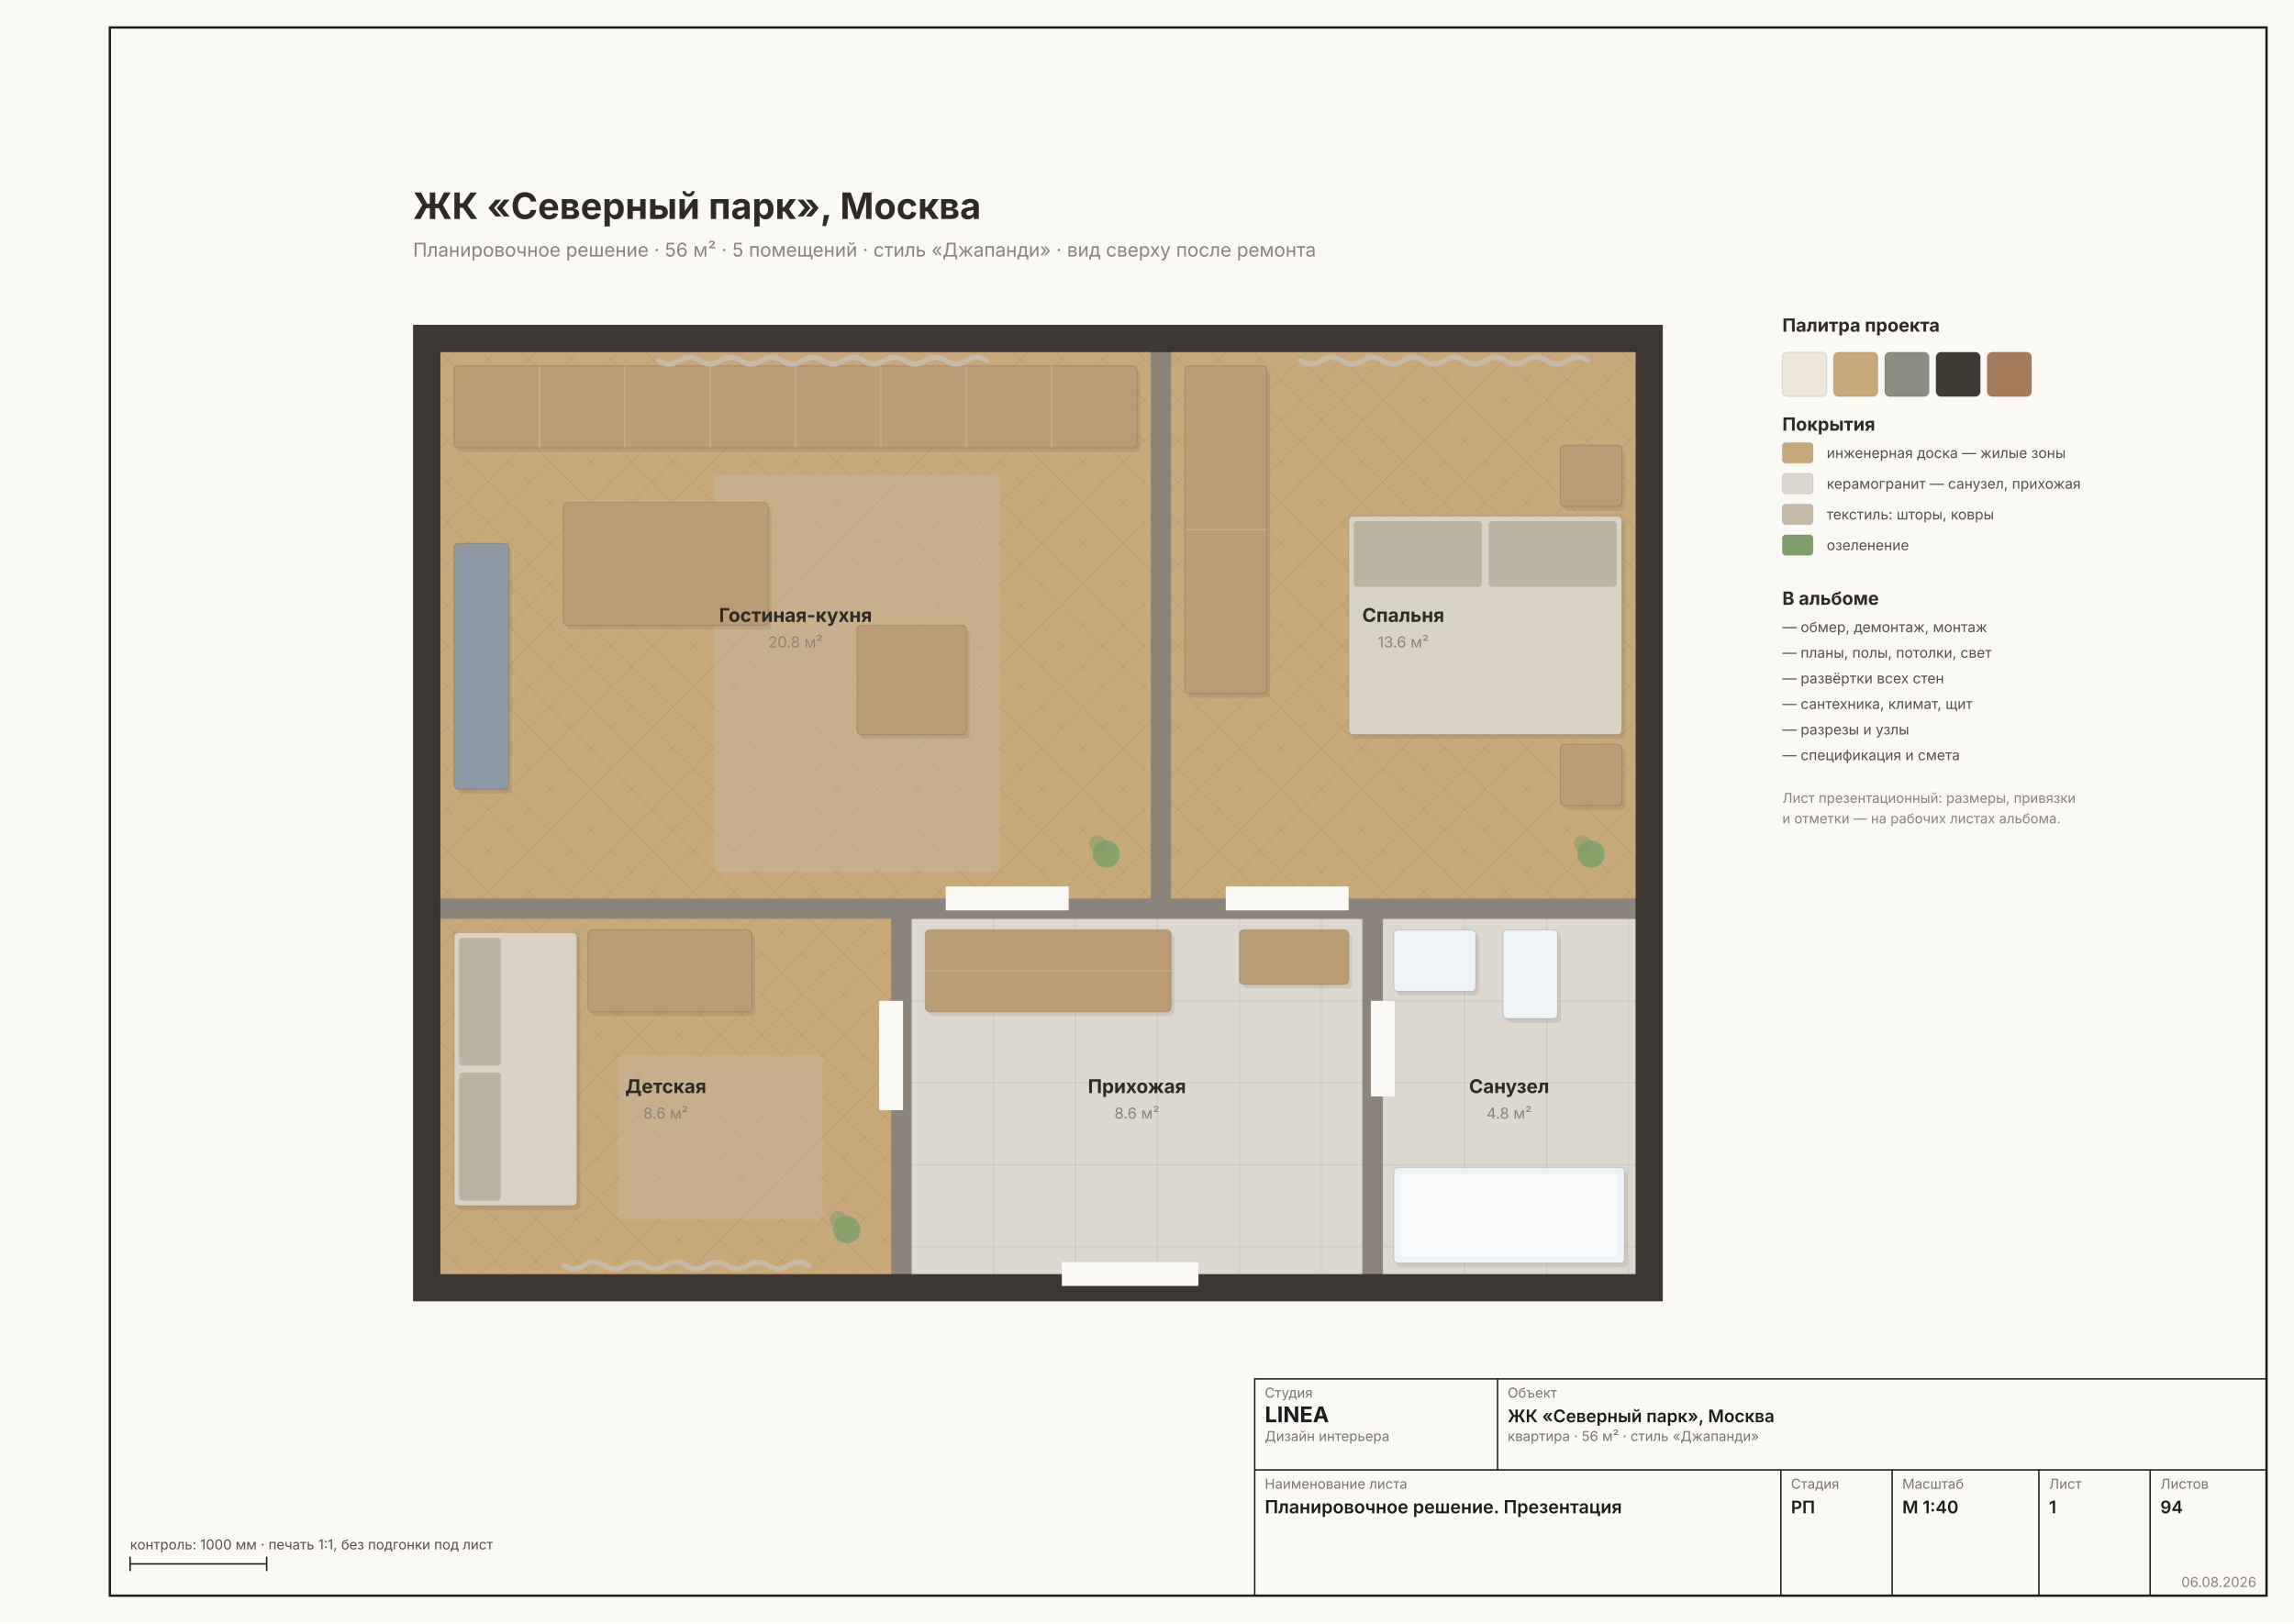
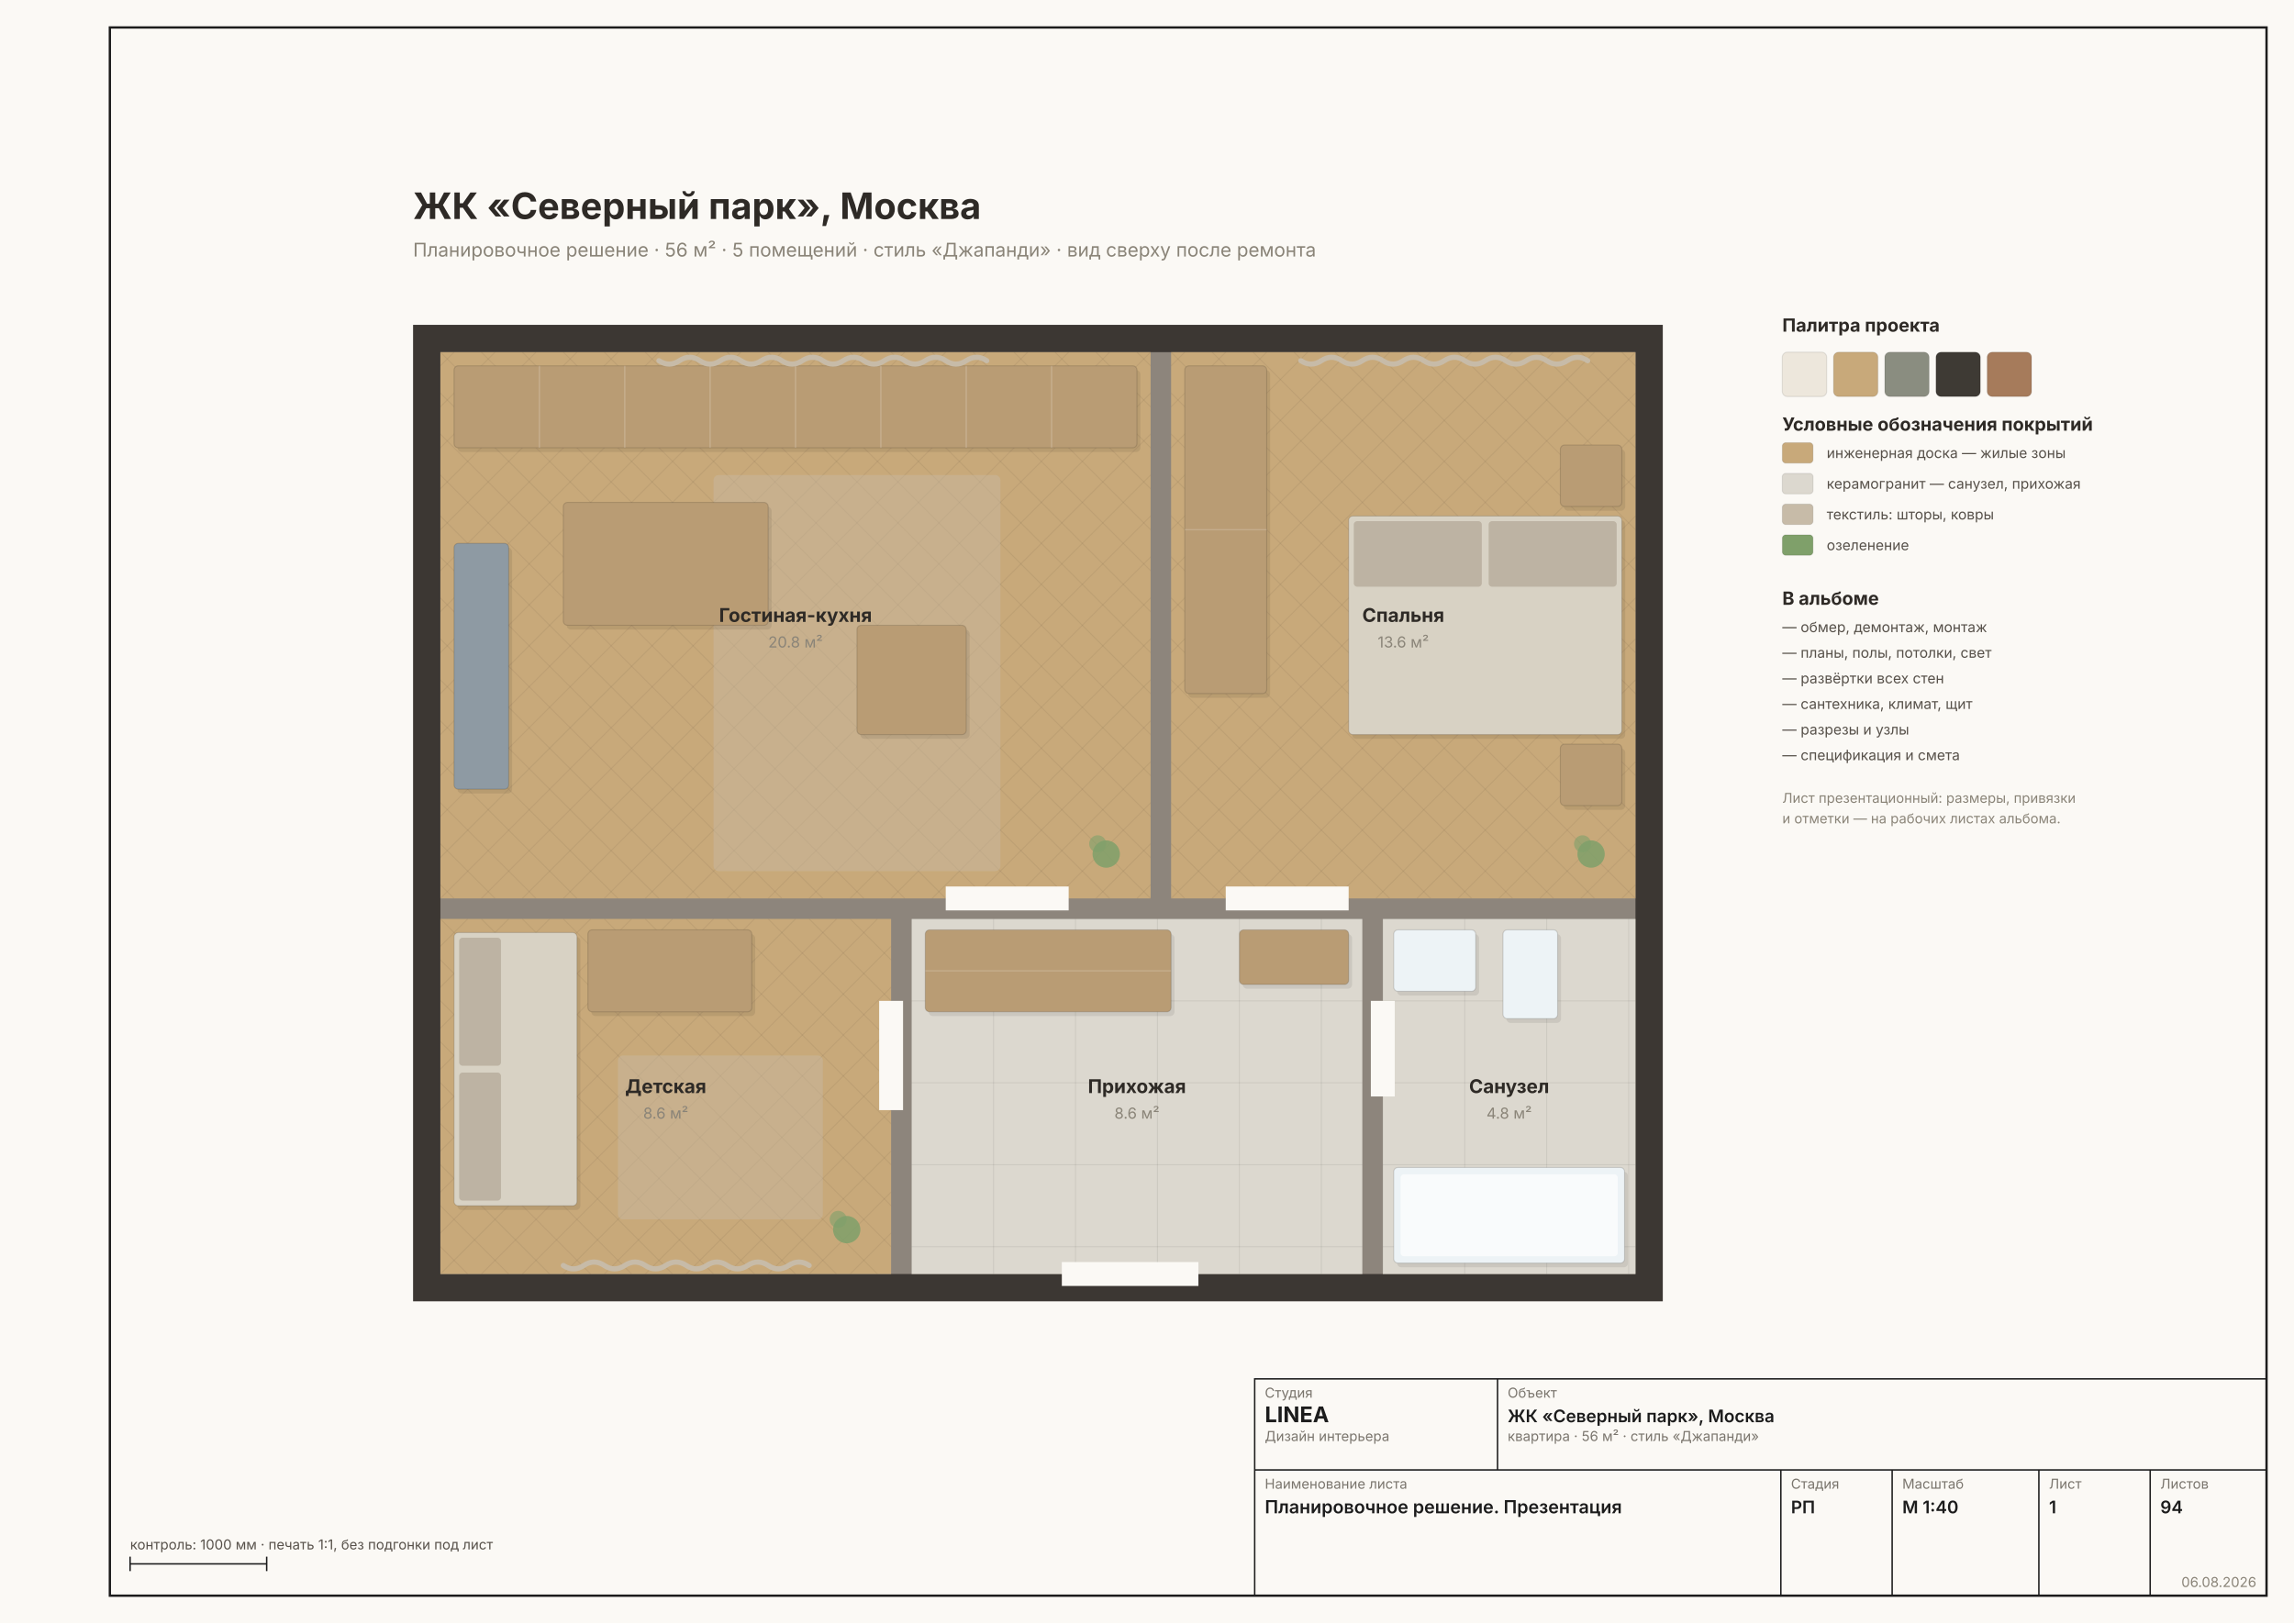
<svg xmlns="http://www.w3.org/2000/svg" width="1587" height="1123" viewBox="0 0 1587 1123" font-family="Inter, &quot;Helvetica Neue&quot;, Arial, sans-serif" data-sheet="presentation" data-scale="1:40">
  <rect width="1587" height="1123" fill="#FBF9F5" />
  <rect x="76" y="19" width="1492" height="1085" fill="none" stroke="#1C1C1C" stroke-width="1.6" />
  <g transform="translate(172.3793 85.3827) scale(1.1811)">
    <rect x="96" y="118" width="732" height="572" fill="#3C3733" />
    <rect x="112" y="134" width="700" height="540" fill="#8D857C" />
    <rect x="112" y="134" width="416" height="320" fill="#C8A97A" />
    <clipPath id="pf1">
      <rect x="112" y="134" width="416" height="320" />
    </clipPath>
    <g clip-path="url(#pf1)">
      <line x1="-224" y1="134" x2="96" y2="454" stroke="#0000000E" stroke-width="0.62" />
      <line x1="-224" y1="454" x2="96" y2="134" stroke="#0000000E" stroke-width="0.62" />
      <line x1="-200" y1="134" x2="120" y2="454" stroke="#0000000E" stroke-width="0.62" />
      <line x1="-200" y1="454" x2="120" y2="134" stroke="#0000000E" stroke-width="0.62" />
      <line x1="-176" y1="134" x2="144" y2="454" stroke="#0000000E" stroke-width="0.62" />
      <line x1="-176" y1="454" x2="144" y2="134" stroke="#0000000E" stroke-width="0.62" />
      <line x1="-152" y1="134" x2="168" y2="454" stroke="#0000000E" stroke-width="0.62" />
      <line x1="-152" y1="454" x2="168" y2="134" stroke="#0000000E" stroke-width="0.62" />
      <line x1="-128" y1="134" x2="192" y2="454" stroke="#0000000E" stroke-width="0.62" />
      <line x1="-128" y1="454" x2="192" y2="134" stroke="#0000000E" stroke-width="0.62" />
      <line x1="-104" y1="134" x2="216" y2="454" stroke="#0000000E" stroke-width="0.62" />
      <line x1="-104" y1="454" x2="216" y2="134" stroke="#0000000E" stroke-width="0.62" />
      <line x1="-80" y1="134" x2="240" y2="454" stroke="#0000000E" stroke-width="0.62" />
      <line x1="-80" y1="454" x2="240" y2="134" stroke="#0000000E" stroke-width="0.62" />
      <line x1="-56" y1="134" x2="264" y2="454" stroke="#0000000E" stroke-width="0.62" />
      <line x1="-56" y1="454" x2="264" y2="134" stroke="#0000000E" stroke-width="0.62" />
      <line x1="-32" y1="134" x2="288" y2="454" stroke="#0000000E" stroke-width="0.62" />
      <line x1="-32" y1="454" x2="288" y2="134" stroke="#0000000E" stroke-width="0.62" />
      <line x1="-8" y1="134" x2="312" y2="454" stroke="#0000000E" stroke-width="0.62" />
      <line x1="-8" y1="454" x2="312" y2="134" stroke="#0000000E" stroke-width="0.62" />
      <line x1="16" y1="134" x2="336" y2="454" stroke="#0000000E" stroke-width="0.62" />
      <line x1="16" y1="454" x2="336" y2="134" stroke="#0000000E" stroke-width="0.62" />
      <line x1="40" y1="134" x2="360" y2="454" stroke="#0000000E" stroke-width="0.62" />
      <line x1="40" y1="454" x2="360" y2="134" stroke="#0000000E" stroke-width="0.62" />
      <line x1="64" y1="134" x2="384" y2="454" stroke="#0000000E" stroke-width="0.62" />
      <line x1="64" y1="454" x2="384" y2="134" stroke="#0000000E" stroke-width="0.62" />
      <line x1="88" y1="134" x2="408" y2="454" stroke="#0000000E" stroke-width="0.62" />
      <line x1="88" y1="454" x2="408" y2="134" stroke="#0000000E" stroke-width="0.62" />
      <line x1="112" y1="134" x2="432" y2="454" stroke="#0000000E" stroke-width="0.62" />
      <line x1="112" y1="454" x2="432" y2="134" stroke="#0000000E" stroke-width="0.62" />
      <line x1="136" y1="134" x2="456" y2="454" stroke="#0000000E" stroke-width="0.62" />
      <line x1="136" y1="454" x2="456" y2="134" stroke="#0000000E" stroke-width="0.62" />
      <line x1="160" y1="134" x2="480" y2="454" stroke="#0000000E" stroke-width="0.62" />
      <line x1="160" y1="454" x2="480" y2="134" stroke="#0000000E" stroke-width="0.62" />
      <line x1="184" y1="134" x2="504" y2="454" stroke="#0000000E" stroke-width="0.62" />
      <line x1="184" y1="454" x2="504" y2="134" stroke="#0000000E" stroke-width="0.62" />
      <line x1="208" y1="134" x2="528" y2="454" stroke="#0000000E" stroke-width="0.62" />
      <line x1="208" y1="454" x2="528" y2="134" stroke="#0000000E" stroke-width="0.62" />
      <line x1="232" y1="134" x2="552" y2="454" stroke="#0000000E" stroke-width="0.62" />
      <line x1="232" y1="454" x2="552" y2="134" stroke="#0000000E" stroke-width="0.62" />
      <line x1="256" y1="134" x2="576" y2="454" stroke="#0000000E" stroke-width="0.62" />
      <line x1="256" y1="454" x2="576" y2="134" stroke="#0000000E" stroke-width="0.62" />
      <line x1="280" y1="134" x2="600" y2="454" stroke="#0000000E" stroke-width="0.62" />
      <line x1="280" y1="454" x2="600" y2="134" stroke="#0000000E" stroke-width="0.62" />
      <line x1="304" y1="134" x2="624" y2="454" stroke="#0000000E" stroke-width="0.62" />
      <line x1="304" y1="454" x2="624" y2="134" stroke="#0000000E" stroke-width="0.62" />
      <line x1="328" y1="134" x2="648" y2="454" stroke="#0000000E" stroke-width="0.62" />
      <line x1="328" y1="454" x2="648" y2="134" stroke="#0000000E" stroke-width="0.62" />
      <line x1="352" y1="134" x2="672" y2="454" stroke="#0000000E" stroke-width="0.62" />
      <line x1="352" y1="454" x2="672" y2="134" stroke="#0000000E" stroke-width="0.62" />
      <line x1="376" y1="134" x2="696" y2="454" stroke="#0000000E" stroke-width="0.62" />
      <line x1="376" y1="454" x2="696" y2="134" stroke="#0000000E" stroke-width="0.62" />
      <line x1="400" y1="134" x2="720" y2="454" stroke="#0000000E" stroke-width="0.62" />
      <line x1="400" y1="454" x2="720" y2="134" stroke="#0000000E" stroke-width="0.62" />
      <line x1="424" y1="134" x2="744" y2="454" stroke="#0000000E" stroke-width="0.62" />
      <line x1="424" y1="454" x2="744" y2="134" stroke="#0000000E" stroke-width="0.62" />
      <line x1="448" y1="134" x2="768" y2="454" stroke="#0000000E" stroke-width="0.62" />
      <line x1="448" y1="454" x2="768" y2="134" stroke="#0000000E" stroke-width="0.62" />
      <line x1="472" y1="134" x2="792" y2="454" stroke="#0000000E" stroke-width="0.62" />
      <line x1="472" y1="454" x2="792" y2="134" stroke="#0000000E" stroke-width="0.62" />
      <line x1="496" y1="134" x2="816" y2="454" stroke="#0000000E" stroke-width="0.62" />
      <line x1="496" y1="454" x2="816" y2="134" stroke="#0000000E" stroke-width="0.62" />
      <line x1="520" y1="134" x2="840" y2="454" stroke="#0000000E" stroke-width="0.62" />
      <line x1="520" y1="454" x2="840" y2="134" stroke="#0000000E" stroke-width="0.62" />
      <line x1="544" y1="134" x2="864" y2="454" stroke="#0000000E" stroke-width="0.62" />
      <line x1="544" y1="454" x2="864" y2="134" stroke="#0000000E" stroke-width="0.62" />
      <line x1="568" y1="134" x2="888" y2="454" stroke="#0000000E" stroke-width="0.62" />
      <line x1="568" y1="454" x2="888" y2="134" stroke="#0000000E" stroke-width="0.62" />
      <line x1="592" y1="134" x2="912" y2="454" stroke="#0000000E" stroke-width="0.62" />
      <line x1="592" y1="454" x2="912" y2="134" stroke="#0000000E" stroke-width="0.62" />
      <line x1="616" y1="134" x2="936" y2="454" stroke="#0000000E" stroke-width="0.62" />
      <line x1="616" y1="454" x2="936" y2="134" stroke="#0000000E" stroke-width="0.62" />
      <line x1="640" y1="134" x2="960" y2="454" stroke="#0000000E" stroke-width="0.62" />
      <line x1="640" y1="454" x2="960" y2="134" stroke="#0000000E" stroke-width="0.62" />
      <line x1="664" y1="134" x2="984" y2="454" stroke="#0000000E" stroke-width="0.62" />
      <line x1="664" y1="454" x2="984" y2="134" stroke="#0000000E" stroke-width="0.62" />
      <line x1="688" y1="134" x2="1008" y2="454" stroke="#0000000E" stroke-width="0.62" />
      <line x1="688" y1="454" x2="1008" y2="134" stroke="#0000000E" stroke-width="0.62" />
      <line x1="712" y1="134" x2="1032" y2="454" stroke="#0000000E" stroke-width="0.62" />
      <line x1="712" y1="454" x2="1032" y2="134" stroke="#0000000E" stroke-width="0.62" />
      <line x1="736" y1="134" x2="1056" y2="454" stroke="#0000000E" stroke-width="0.62" />
      <line x1="736" y1="454" x2="1056" y2="134" stroke="#0000000E" stroke-width="0.62" />
      <line x1="760" y1="134" x2="1080" y2="454" stroke="#0000000E" stroke-width="0.62" />
      <line x1="760" y1="454" x2="1080" y2="134" stroke="#0000000E" stroke-width="0.62" />
      <line x1="784" y1="134" x2="1104" y2="454" stroke="#0000000E" stroke-width="0.62" />
      <line x1="784" y1="454" x2="1104" y2="134" stroke="#0000000E" stroke-width="0.62" />
      <line x1="808" y1="134" x2="1128" y2="454" stroke="#0000000E" stroke-width="0.62" />
      <line x1="808" y1="454" x2="1128" y2="134" stroke="#0000000E" stroke-width="0.62" />
      <line x1="832" y1="134" x2="1152" y2="454" stroke="#0000000E" stroke-width="0.62" />
      <line x1="832" y1="454" x2="1152" y2="134" stroke="#0000000E" stroke-width="0.62" />
    </g>
    <rect x="122" y="144.5" width="400" height="48" fill="#00000014" rx="2.5" />
    <rect x="120" y="142" width="400" height="48" fill="#B99C74" stroke="#00000022" stroke-width="0.62" rx="2.5" />
    <line x1="170" y1="142" x2="170" y2="190" stroke="#FFFFFF33" stroke-width="0.71" />
    <line x1="220" y1="142" x2="220" y2="190" stroke="#FFFFFF33" stroke-width="0.71" />
    <line x1="270" y1="142" x2="270" y2="190" stroke="#FFFFFF33" stroke-width="0.71" />
    <line x1="320" y1="142" x2="320" y2="190" stroke="#FFFFFF33" stroke-width="0.71" />
    <line x1="370" y1="142" x2="370" y2="190" stroke="#FFFFFF33" stroke-width="0.71" />
    <line x1="420" y1="142" x2="420" y2="190" stroke="#FFFFFF33" stroke-width="0.71" />
    <line x1="470" y1="142" x2="470" y2="190" stroke="#FFFFFF33" stroke-width="0.71" />
    <rect x="272" y="206" width="168" height="232" fill="#C7BBA8" opacity="0.42" rx="3" />
    <rect x="186" y="224.5" width="120" height="72" fill="#00000014" rx="2.5" />
    <rect x="184" y="222" width="120" height="72" fill="#B99C74" stroke="#00000022" stroke-width="0.62" rx="2.5" />
    <rect x="358" y="296.5" width="64" height="64" fill="#00000014" rx="2.5" />
    <rect x="356" y="294" width="64" height="64" fill="#B99C74" stroke="#00000022" stroke-width="0.62" rx="2.5" />
    <rect x="122" y="248.5" width="32" height="144" fill="#00000014" rx="2.5" />
    <rect x="120" y="246" width="32" height="144" fill="#8E9AA3" stroke="#00000022" stroke-width="0.62" rx="2.5" />
    <circle cx="502" cy="428" r="8" fill="#7FA06A" opacity="0.85" />
    <circle cx="497" cy="422" r="5" fill="#7FA06A" opacity="0.6" />
    <path d="M 240 139 q 6 4 12 0 q 6 -4 12 0 q 6 4 12 0 q 6 -4 12 0 q 6 4 12 0 q 6 -4 12 0 q 6 4 12 0 q 6 -4 12 0 q 6 4 12 0 q 6 -4 12 0 q 6 4 12 0 q 6 -4 12 0 q 6 4 12 0 q 6 -4 12 0 q 6 4 12 0 q 6 -4 12 0" fill="none" stroke="#C7BBA8" stroke-width="3.02" stroke-linecap="round" />
    <text x="320" y="292" font-size="11.11" font-weight="700" fill="#2E2A26" text-anchor="middle">Гостиная-кухня</text>
    <text x="320" y="307" font-size="8.89" fill="#8A8478" text-anchor="middle">20.8 м²</text>
    <rect x="540" y="134" width="272" height="320" fill="#C8A97A" />
    <clipPath id="pf2">
      <rect x="540" y="134" width="272" height="320" />
    </clipPath>
    <g clip-path="url(#pf2)">
      <line x1="204" y1="134" x2="524" y2="454" stroke="#0000000E" stroke-width="0.62" />
      <line x1="204" y1="454" x2="524" y2="134" stroke="#0000000E" stroke-width="0.62" />
      <line x1="228" y1="134" x2="548" y2="454" stroke="#0000000E" stroke-width="0.62" />
      <line x1="228" y1="454" x2="548" y2="134" stroke="#0000000E" stroke-width="0.62" />
      <line x1="252" y1="134" x2="572" y2="454" stroke="#0000000E" stroke-width="0.62" />
      <line x1="252" y1="454" x2="572" y2="134" stroke="#0000000E" stroke-width="0.62" />
      <line x1="276" y1="134" x2="596" y2="454" stroke="#0000000E" stroke-width="0.62" />
      <line x1="276" y1="454" x2="596" y2="134" stroke="#0000000E" stroke-width="0.62" />
      <line x1="300" y1="134" x2="620" y2="454" stroke="#0000000E" stroke-width="0.62" />
      <line x1="300" y1="454" x2="620" y2="134" stroke="#0000000E" stroke-width="0.62" />
      <line x1="324" y1="134" x2="644" y2="454" stroke="#0000000E" stroke-width="0.62" />
      <line x1="324" y1="454" x2="644" y2="134" stroke="#0000000E" stroke-width="0.62" />
      <line x1="348" y1="134" x2="668" y2="454" stroke="#0000000E" stroke-width="0.62" />
      <line x1="348" y1="454" x2="668" y2="134" stroke="#0000000E" stroke-width="0.62" />
      <line x1="372" y1="134" x2="692" y2="454" stroke="#0000000E" stroke-width="0.62" />
      <line x1="372" y1="454" x2="692" y2="134" stroke="#0000000E" stroke-width="0.62" />
      <line x1="396" y1="134" x2="716" y2="454" stroke="#0000000E" stroke-width="0.62" />
      <line x1="396" y1="454" x2="716" y2="134" stroke="#0000000E" stroke-width="0.62" />
      <line x1="420" y1="134" x2="740" y2="454" stroke="#0000000E" stroke-width="0.62" />
      <line x1="420" y1="454" x2="740" y2="134" stroke="#0000000E" stroke-width="0.62" />
      <line x1="444" y1="134" x2="764" y2="454" stroke="#0000000E" stroke-width="0.62" />
      <line x1="444" y1="454" x2="764" y2="134" stroke="#0000000E" stroke-width="0.62" />
      <line x1="468" y1="134" x2="788" y2="454" stroke="#0000000E" stroke-width="0.62" />
      <line x1="468" y1="454" x2="788" y2="134" stroke="#0000000E" stroke-width="0.62" />
      <line x1="492" y1="134" x2="812" y2="454" stroke="#0000000E" stroke-width="0.62" />
      <line x1="492" y1="454" x2="812" y2="134" stroke="#0000000E" stroke-width="0.62" />
      <line x1="516" y1="134" x2="836" y2="454" stroke="#0000000E" stroke-width="0.62" />
      <line x1="516" y1="454" x2="836" y2="134" stroke="#0000000E" stroke-width="0.62" />
      <line x1="540" y1="134" x2="860" y2="454" stroke="#0000000E" stroke-width="0.62" />
      <line x1="540" y1="454" x2="860" y2="134" stroke="#0000000E" stroke-width="0.62" />
      <line x1="564" y1="134" x2="884" y2="454" stroke="#0000000E" stroke-width="0.62" />
      <line x1="564" y1="454" x2="884" y2="134" stroke="#0000000E" stroke-width="0.62" />
      <line x1="588" y1="134" x2="908" y2="454" stroke="#0000000E" stroke-width="0.62" />
      <line x1="588" y1="454" x2="908" y2="134" stroke="#0000000E" stroke-width="0.62" />
      <line x1="612" y1="134" x2="932" y2="454" stroke="#0000000E" stroke-width="0.62" />
      <line x1="612" y1="454" x2="932" y2="134" stroke="#0000000E" stroke-width="0.62" />
      <line x1="636" y1="134" x2="956" y2="454" stroke="#0000000E" stroke-width="0.62" />
      <line x1="636" y1="454" x2="956" y2="134" stroke="#0000000E" stroke-width="0.62" />
      <line x1="660" y1="134" x2="980" y2="454" stroke="#0000000E" stroke-width="0.62" />
      <line x1="660" y1="454" x2="980" y2="134" stroke="#0000000E" stroke-width="0.62" />
      <line x1="684" y1="134" x2="1004" y2="454" stroke="#0000000E" stroke-width="0.62" />
      <line x1="684" y1="454" x2="1004" y2="134" stroke="#0000000E" stroke-width="0.62" />
      <line x1="708" y1="134" x2="1028" y2="454" stroke="#0000000E" stroke-width="0.62" />
      <line x1="708" y1="454" x2="1028" y2="134" stroke="#0000000E" stroke-width="0.62" />
      <line x1="732" y1="134" x2="1052" y2="454" stroke="#0000000E" stroke-width="0.62" />
      <line x1="732" y1="454" x2="1052" y2="134" stroke="#0000000E" stroke-width="0.62" />
      <line x1="756" y1="134" x2="1076" y2="454" stroke="#0000000E" stroke-width="0.62" />
      <line x1="756" y1="454" x2="1076" y2="134" stroke="#0000000E" stroke-width="0.62" />
      <line x1="780" y1="134" x2="1100" y2="454" stroke="#0000000E" stroke-width="0.62" />
      <line x1="780" y1="454" x2="1100" y2="134" stroke="#0000000E" stroke-width="0.62" />
      <line x1="804" y1="134" x2="1124" y2="454" stroke="#0000000E" stroke-width="0.62" />
      <line x1="804" y1="454" x2="1124" y2="134" stroke="#0000000E" stroke-width="0.62" />
      <line x1="828" y1="134" x2="1148" y2="454" stroke="#0000000E" stroke-width="0.62" />
      <line x1="828" y1="454" x2="1148" y2="134" stroke="#0000000E" stroke-width="0.62" />
      <line x1="852" y1="134" x2="1172" y2="454" stroke="#0000000E" stroke-width="0.62" />
      <line x1="852" y1="454" x2="1172" y2="134" stroke="#0000000E" stroke-width="0.62" />
      <line x1="876" y1="134" x2="1196" y2="454" stroke="#0000000E" stroke-width="0.62" />
      <line x1="876" y1="454" x2="1196" y2="134" stroke="#0000000E" stroke-width="0.62" />
      <line x1="900" y1="134" x2="1220" y2="454" stroke="#0000000E" stroke-width="0.62" />
      <line x1="900" y1="454" x2="1220" y2="134" stroke="#0000000E" stroke-width="0.62" />
      <line x1="924" y1="134" x2="1244" y2="454" stroke="#0000000E" stroke-width="0.62" />
      <line x1="924" y1="454" x2="1244" y2="134" stroke="#0000000E" stroke-width="0.62" />
      <line x1="948" y1="134" x2="1268" y2="454" stroke="#0000000E" stroke-width="0.62" />
      <line x1="948" y1="454" x2="1268" y2="134" stroke="#0000000E" stroke-width="0.62" />
      <line x1="972" y1="134" x2="1292" y2="454" stroke="#0000000E" stroke-width="0.62" />
      <line x1="972" y1="454" x2="1292" y2="134" stroke="#0000000E" stroke-width="0.62" />
      <line x1="996" y1="134" x2="1316" y2="454" stroke="#0000000E" stroke-width="0.62" />
      <line x1="996" y1="454" x2="1316" y2="134" stroke="#0000000E" stroke-width="0.62" />
      <line x1="1020" y1="134" x2="1340" y2="454" stroke="#0000000E" stroke-width="0.62" />
      <line x1="1020" y1="454" x2="1340" y2="134" stroke="#0000000E" stroke-width="0.62" />
      <line x1="1044" y1="134" x2="1364" y2="454" stroke="#0000000E" stroke-width="0.62" />
      <line x1="1044" y1="454" x2="1364" y2="134" stroke="#0000000E" stroke-width="0.62" />
      <line x1="1068" y1="134" x2="1388" y2="454" stroke="#0000000E" stroke-width="0.62" />
      <line x1="1068" y1="454" x2="1388" y2="134" stroke="#0000000E" stroke-width="0.62" />
      <line x1="1092" y1="134" x2="1412" y2="454" stroke="#0000000E" stroke-width="0.62" />
      <line x1="1092" y1="454" x2="1412" y2="134" stroke="#0000000E" stroke-width="0.62" />
      <line x1="1116" y1="134" x2="1436" y2="454" stroke="#0000000E" stroke-width="0.62" />
      <line x1="1116" y1="454" x2="1436" y2="134" stroke="#0000000E" stroke-width="0.62" />
    </g>
    <rect x="646" y="232.5" width="160" height="128" fill="#00000014" rx="2.5" />
    <rect x="644" y="230" width="160" height="128" fill="#D8D2C4" stroke="#00000022" stroke-width="0.62" rx="2.5" />
    <rect x="647" y="233" width="75" height="38.4" fill="#BDB3A3" rx="2" />
    <rect x="726" y="233" width="75" height="38.4" fill="#BDB3A3" rx="2" />
    <rect x="770" y="190.9" width="36" height="36" fill="#00000014" rx="2.5" />
    <rect x="768" y="188.4" width="36" height="36" fill="#B99C74" stroke="#00000022" stroke-width="0.62" rx="2.5" />
    <rect x="770" y="366.1" width="36" height="36" fill="#00000014" rx="2.5" />
    <rect x="768" y="363.6" width="36" height="36" fill="#B99C74" stroke="#00000022" stroke-width="0.62" rx="2.5" />
    <rect x="550" y="144.5" width="48" height="192" fill="#00000014" rx="2.5" />
    <rect x="548" y="142" width="48" height="192" fill="#B99C74" stroke="#00000022" stroke-width="0.62" rx="2.5" />
    <line x1="548" y1="238" x2="596" y2="238" stroke="#FFFFFF2E" stroke-width="0.71" />
    <circle cx="786" cy="428" r="8" fill="#7FA06A" opacity="0.85" />
    <circle cx="781" cy="422" r="5" fill="#7FA06A" opacity="0.6" />
    <path d="M 616 139 q 6 4 12 0 q 6 -4 12 0 q 6 4 12 0 q 6 -4 12 0 q 6 4 12 0 q 6 -4 12 0 q 6 4 12 0 q 6 -4 12 0 q 6 4 12 0 q 6 -4 12 0 q 6 4 12 0 q 6 -4 12 0 q 6 4 12 0 q 6 -4 12 0" fill="none" stroke="#C7BBA8" stroke-width="3.02" stroke-linecap="round" />
    <text x="676" y="292" font-size="11.11" font-weight="700" fill="#2E2A26" text-anchor="middle">Спальня</text>
    <text x="676" y="307" font-size="8.89" fill="#8A8478" text-anchor="middle">13.6 м²</text>
    <rect x="112" y="466" width="264" height="208" fill="#C8A97A" />
    <clipPath id="pf3">
      <rect x="112" y="466" width="264" height="208" />
    </clipPath>
    <g clip-path="url(#pf3)">
      <line x1="-104" y1="466" x2="104" y2="674" stroke="#0000000E" stroke-width="0.62" />
      <line x1="-104" y1="674" x2="104" y2="466" stroke="#0000000E" stroke-width="0.62" />
      <line x1="-80" y1="466" x2="128" y2="674" stroke="#0000000E" stroke-width="0.62" />
      <line x1="-80" y1="674" x2="128" y2="466" stroke="#0000000E" stroke-width="0.62" />
      <line x1="-56" y1="466" x2="152" y2="674" stroke="#0000000E" stroke-width="0.62" />
      <line x1="-56" y1="674" x2="152" y2="466" stroke="#0000000E" stroke-width="0.62" />
      <line x1="-32" y1="466" x2="176" y2="674" stroke="#0000000E" stroke-width="0.62" />
      <line x1="-32" y1="674" x2="176" y2="466" stroke="#0000000E" stroke-width="0.62" />
      <line x1="-8" y1="466" x2="200" y2="674" stroke="#0000000E" stroke-width="0.62" />
      <line x1="-8" y1="674" x2="200" y2="466" stroke="#0000000E" stroke-width="0.62" />
      <line x1="16" y1="466" x2="224" y2="674" stroke="#0000000E" stroke-width="0.62" />
      <line x1="16" y1="674" x2="224" y2="466" stroke="#0000000E" stroke-width="0.62" />
      <line x1="40" y1="466" x2="248" y2="674" stroke="#0000000E" stroke-width="0.62" />
      <line x1="40" y1="674" x2="248" y2="466" stroke="#0000000E" stroke-width="0.62" />
      <line x1="64" y1="466" x2="272" y2="674" stroke="#0000000E" stroke-width="0.62" />
      <line x1="64" y1="674" x2="272" y2="466" stroke="#0000000E" stroke-width="0.62" />
      <line x1="88" y1="466" x2="296" y2="674" stroke="#0000000E" stroke-width="0.62" />
      <line x1="88" y1="674" x2="296" y2="466" stroke="#0000000E" stroke-width="0.62" />
      <line x1="112" y1="466" x2="320" y2="674" stroke="#0000000E" stroke-width="0.62" />
      <line x1="112" y1="674" x2="320" y2="466" stroke="#0000000E" stroke-width="0.62" />
      <line x1="136" y1="466" x2="344" y2="674" stroke="#0000000E" stroke-width="0.62" />
      <line x1="136" y1="674" x2="344" y2="466" stroke="#0000000E" stroke-width="0.62" />
      <line x1="160" y1="466" x2="368" y2="674" stroke="#0000000E" stroke-width="0.62" />
      <line x1="160" y1="674" x2="368" y2="466" stroke="#0000000E" stroke-width="0.62" />
      <line x1="184" y1="466" x2="392" y2="674" stroke="#0000000E" stroke-width="0.62" />
      <line x1="184" y1="674" x2="392" y2="466" stroke="#0000000E" stroke-width="0.62" />
      <line x1="208" y1="466" x2="416" y2="674" stroke="#0000000E" stroke-width="0.62" />
      <line x1="208" y1="674" x2="416" y2="466" stroke="#0000000E" stroke-width="0.62" />
      <line x1="232" y1="466" x2="440" y2="674" stroke="#0000000E" stroke-width="0.62" />
      <line x1="232" y1="674" x2="440" y2="466" stroke="#0000000E" stroke-width="0.62" />
      <line x1="256" y1="466" x2="464" y2="674" stroke="#0000000E" stroke-width="0.62" />
      <line x1="256" y1="674" x2="464" y2="466" stroke="#0000000E" stroke-width="0.62" />
      <line x1="280" y1="466" x2="488" y2="674" stroke="#0000000E" stroke-width="0.62" />
      <line x1="280" y1="674" x2="488" y2="466" stroke="#0000000E" stroke-width="0.62" />
      <line x1="304" y1="466" x2="512" y2="674" stroke="#0000000E" stroke-width="0.62" />
      <line x1="304" y1="674" x2="512" y2="466" stroke="#0000000E" stroke-width="0.62" />
      <line x1="328" y1="466" x2="536" y2="674" stroke="#0000000E" stroke-width="0.62" />
      <line x1="328" y1="674" x2="536" y2="466" stroke="#0000000E" stroke-width="0.62" />
      <line x1="352" y1="466" x2="560" y2="674" stroke="#0000000E" stroke-width="0.62" />
      <line x1="352" y1="674" x2="560" y2="466" stroke="#0000000E" stroke-width="0.62" />
      <line x1="376" y1="466" x2="584" y2="674" stroke="#0000000E" stroke-width="0.62" />
      <line x1="376" y1="674" x2="584" y2="466" stroke="#0000000E" stroke-width="0.62" />
      <line x1="400" y1="466" x2="608" y2="674" stroke="#0000000E" stroke-width="0.62" />
      <line x1="400" y1="674" x2="608" y2="466" stroke="#0000000E" stroke-width="0.62" />
      <line x1="424" y1="466" x2="632" y2="674" stroke="#0000000E" stroke-width="0.62" />
      <line x1="424" y1="674" x2="632" y2="466" stroke="#0000000E" stroke-width="0.62" />
      <line x1="448" y1="466" x2="656" y2="674" stroke="#0000000E" stroke-width="0.62" />
      <line x1="448" y1="674" x2="656" y2="466" stroke="#0000000E" stroke-width="0.62" />
      <line x1="472" y1="466" x2="680" y2="674" stroke="#0000000E" stroke-width="0.62" />
      <line x1="472" y1="674" x2="680" y2="466" stroke="#0000000E" stroke-width="0.62" />
      <line x1="496" y1="466" x2="704" y2="674" stroke="#0000000E" stroke-width="0.62" />
      <line x1="496" y1="674" x2="704" y2="466" stroke="#0000000E" stroke-width="0.62" />
      <line x1="520" y1="466" x2="728" y2="674" stroke="#0000000E" stroke-width="0.62" />
      <line x1="520" y1="674" x2="728" y2="466" stroke="#0000000E" stroke-width="0.62" />
      <line x1="544" y1="466" x2="752" y2="674" stroke="#0000000E" stroke-width="0.62" />
      <line x1="544" y1="674" x2="752" y2="466" stroke="#0000000E" stroke-width="0.62" />
      <line x1="568" y1="466" x2="776" y2="674" stroke="#0000000E" stroke-width="0.62" />
      <line x1="568" y1="674" x2="776" y2="466" stroke="#0000000E" stroke-width="0.62" />
    </g>
    <rect x="122" y="476.5" width="72" height="160" fill="#00000014" rx="2.5" />
    <rect x="120" y="474" width="72" height="160" fill="#D8D2C4" stroke="#00000022" stroke-width="0.62" rx="2.5" />
    <rect x="123" y="477" width="24.48" height="75" fill="#BDB3A3" rx="2" />
    <rect x="123" y="556" width="24.48" height="75" fill="#BDB3A3" rx="2" />
    <rect x="200.4" y="474.9" width="96" height="48" fill="#00000014" rx="2.5" />
    <rect x="198.4" y="472.4" width="96" height="48" fill="#B99C74" stroke="#00000022" stroke-width="0.62" rx="2.5" />
    <rect x="216" y="546" width="120" height="96" fill="#C7BBA8" opacity="0.42" rx="3" />
    <circle cx="350" cy="648" r="8" fill="#7FA06A" opacity="0.85" />
    <circle cx="345" cy="642" r="5" fill="#7FA06A" opacity="0.6" />
    <path d="M 184 669 q 6 4 12 0 q 6 -4 12 0 q 6 4 12 0 q 6 -4 12 0 q 6 4 12 0 q 6 -4 12 0 q 6 4 12 0 q 6 -4 12 0 q 6 4 12 0 q 6 -4 12 0 q 6 4 12 0 q 6 -4 12 0" fill="none" stroke="#C7BBA8" stroke-width="3.02" stroke-linecap="round" />
    <text x="244" y="568" font-size="11.11" font-weight="700" fill="#2E2A26" text-anchor="middle">Детская</text>
    <text x="244" y="583" font-size="8.89" fill="#8A8478" text-anchor="middle">8.6 м²</text>
    <rect x="664" y="466" width="148" height="208" fill="#DCD8CF" />
    <clipPath id="pf4">
      <rect x="664" y="466" width="148" height="208" />
    </clipPath>
    <g clip-path="url(#pf4)">
      <line x1="664" y1="466" x2="664" y2="674" stroke="#00000012" stroke-width="0.58" />
      <line x1="712" y1="466" x2="712" y2="674" stroke="#00000012" stroke-width="0.58" />
      <line x1="760" y1="466" x2="760" y2="674" stroke="#00000012" stroke-width="0.58" />
      <line x1="808" y1="466" x2="808" y2="674" stroke="#00000012" stroke-width="0.58" />
      <line x1="664" y1="466" x2="812" y2="466" stroke="#00000012" stroke-width="0.58" />
      <line x1="664" y1="514" x2="812" y2="514" stroke="#00000012" stroke-width="0.58" />
      <line x1="664" y1="562" x2="812" y2="562" stroke="#00000012" stroke-width="0.58" />
      <line x1="664" y1="610" x2="812" y2="610" stroke="#00000012" stroke-width="0.58" />
      <line x1="664" y1="658" x2="812" y2="658" stroke="#00000012" stroke-width="0.58" />
    </g>
    <rect x="672.4" y="614.1" width="135.2" height="56" fill="#00000014" rx="2.5" />
    <rect x="670.4" y="611.6" width="135.2" height="56" fill="#EDF3F6" stroke="#00000022" stroke-width="0.62" rx="2.5" />
    <rect x="674.4" y="615.6" width="127.2" height="48" fill="#FFFFFFAA" rx="2" />
    <rect x="736.4" y="474.9" width="32" height="52" fill="#00000014" rx="2.5" />
    <rect x="734.4" y="472.4" width="32" height="52" fill="#EDF3F6" stroke="#00000022" stroke-width="0.62" rx="2.5" />
    <rect x="672.4" y="474.9" width="48" height="36" fill="#00000014" rx="2.5" />
    <rect x="670.4" y="472.4" width="48" height="36" fill="#EDF3F6" stroke="#00000022" stroke-width="0.62" rx="2.5" />
    <text x="738" y="568" font-size="11.11" font-weight="700" fill="#2E2A26" text-anchor="middle">Санузел</text>
    <text x="738" y="583" font-size="8.89" fill="#8A8478" text-anchor="middle">4.8 м²</text>
    <rect x="388" y="466" width="264" height="208" fill="#DCD8CF" />
    <clipPath id="pf5">
      <rect x="388" y="466" width="264" height="208" />
    </clipPath>
    <g clip-path="url(#pf5)">
      <line x1="388" y1="466" x2="388" y2="674" stroke="#00000012" stroke-width="0.58" />
      <line x1="436" y1="466" x2="436" y2="674" stroke="#00000012" stroke-width="0.58" />
      <line x1="484" y1="466" x2="484" y2="674" stroke="#00000012" stroke-width="0.58" />
      <line x1="532" y1="466" x2="532" y2="674" stroke="#00000012" stroke-width="0.58" />
      <line x1="580" y1="466" x2="580" y2="674" stroke="#00000012" stroke-width="0.58" />
      <line x1="628" y1="466" x2="628" y2="674" stroke="#00000012" stroke-width="0.58" />
      <line x1="388" y1="466" x2="652" y2="466" stroke="#00000012" stroke-width="0.58" />
      <line x1="388" y1="514" x2="652" y2="514" stroke="#00000012" stroke-width="0.58" />
      <line x1="388" y1="562" x2="652" y2="562" stroke="#00000012" stroke-width="0.58" />
      <line x1="388" y1="610" x2="652" y2="610" stroke="#00000012" stroke-width="0.58" />
      <line x1="388" y1="658" x2="652" y2="658" stroke="#00000012" stroke-width="0.58" />
    </g>
    <rect x="398" y="474.9" width="144" height="48" fill="#00000014" rx="2.5" />
    <rect x="396" y="472.4" width="144" height="48" fill="#B99C74" stroke="#00000022" stroke-width="0.62" rx="2.5" />
    <line x1="396" y1="496.4" x2="540" y2="496.4" stroke="#FFFFFF2E" stroke-width="0.71" />
    <rect x="582" y="474.9" width="64" height="32" fill="#00000014" rx="2.5" />
    <rect x="580" y="472.4" width="64" height="32" fill="#B99C74" stroke="#00000022" stroke-width="0.62" rx="2.5" />
    <text x="520" y="568" font-size="11.11" font-weight="700" fill="#2E2A26" text-anchor="middle">Прихожая</text>
    <text x="520" y="583" font-size="8.89" fill="#8A8478" text-anchor="middle">8.6 м²</text>
    <rect x="408" y="447" width="72" height="14" fill="#FBF9F5" />
    <rect x="572" y="447" width="72" height="14" fill="#FBF9F5" />
    <rect x="369" y="514" width="14" height="64" fill="#FBF9F5" />
    <rect x="657" y="514" width="14" height="56" fill="#FBF9F5" />
    <rect x="476" y="667" width="80" height="14" fill="#FBF9F5" />
    <text x="96" y="56" font-size="21.34" font-weight="700" fill="#2E2A26">ЖК «Северный парк», Москва</text>
    <text x="96" y="78" font-size="11.11" fill="#8A8478">Планировочное решение · 56 м² · 5 помещений · стиль «Джапанди» · вид сверху после ремонта</text>
    <text x="898" y="122" font-size="10.67" font-weight="700" fill="#2E2A26">Палитра проекта</text>
    <rect x="898" y="134" width="26" height="26" rx="3" fill="#EDE7DC" stroke="#00000018" stroke-width="0.62" />
    <rect x="928" y="134" width="26" height="26" rx="3" fill="#C8A97A" stroke="#00000018" stroke-width="0.62" />
    <rect x="958" y="134" width="26" height="26" rx="3" fill="#8A8D80" stroke="#00000018" stroke-width="0.62" />
    <rect x="988" y="134" width="26" height="26" rx="3" fill="#3E3A34" stroke="#00000018" stroke-width="0.62" />
    <rect x="1018" y="134" width="26" height="26" rx="3" fill="#A67B5B" stroke="#00000018" stroke-width="0.62" />
-     <text x="898" y="180" font-size="10.67" font-weight="700" fill="#2E2A26">Покрытия</text>
+     <g data-el="legend" />
+     <text x="898" y="180" font-size="10.67" font-weight="700" fill="#2E2A26">Условные обозначения покрытий</text>
    <rect x="898" y="187" width="18" height="12" rx="2" fill="#C8A97A" stroke="#00000018" stroke-width="0.58" />
    <text x="924" y="196" font-size="8.36" fill="#57514A">инженерная доска — жилые зоны</text>
    <rect x="898" y="205" width="18" height="12" rx="2" fill="#DCD8CF" stroke="#00000018" stroke-width="0.58" />
    <text x="924" y="214" font-size="8.36" fill="#57514A">керамогранит — санузел, прихожая</text>
    <rect x="898" y="223" width="18" height="12" rx="2" fill="#C7BBA8" stroke="#00000018" stroke-width="0.58" />
    <text x="924" y="232" font-size="8.36" fill="#57514A">текстиль: шторы, ковры</text>
    <rect x="898" y="241" width="18" height="12" rx="2" fill="#7FA06A" stroke="#00000018" stroke-width="0.58" />
    <text x="924" y="250" font-size="8.36" fill="#57514A">озеленение</text>
    <text x="898" y="282" font-size="10.67" font-weight="700" fill="#2E2A26">В альбоме</text>
    <text x="898" y="298" font-size="8.36" fill="#57514A">— обмер, демонтаж, монтаж</text>
    <text x="898" y="313" font-size="8.36" fill="#57514A">— планы, полы, потолки, свет</text>
    <text x="898" y="328" font-size="8.36" fill="#57514A">— развёртки всех стен</text>
    <text x="898" y="343" font-size="8.36" fill="#57514A">— сантехника, климат, щит</text>
    <text x="898" y="358" font-size="8.36" fill="#57514A">— разрезы и узлы</text>
    <text x="898" y="373" font-size="8.36" fill="#57514A">— спецификация и смета</text>
    <text x="898" y="398" font-size="8.00" fill="#8A8478">Лист презентационный: размеры, привязки</text>
    <text x="898" y="410" font-size="8.00" fill="#8A8478">и отметки — на рабочих листах альбома.</text>
  </g>
  <g data-el="stamp" stroke="#1C1C1C" stroke-width="1" fill="none">
    <rect x="868" y="954" width="700" height="150" />
    <line x1="868" y1="1017" x2="1568" y2="1017" />
    <line x1="1036" y1="954" x2="1036" y2="1017" />
    <line x1="1232" y1="1017" x2="1232" y2="1104" />
    <line x1="1309" y1="1017" x2="1309" y2="1104" />
    <line x1="1410.5" y1="1017" x2="1410.5" y2="1104" />
    <line x1="1487.5" y1="1017" x2="1487.5" y2="1104" />
  </g>
  <text x="875" y="967" font-size="9.5" fill="#7A756D">Студия</text>
  <text x="875" y="984" font-size="15" font-weight="700" fill="#1C1C1C">LINEA</text>
  <text x="875" y="997" font-size="9.5" fill="#7A756D">Дизайн интерьера</text>
  <text x="1043" y="967" font-size="9.5" fill="#7A756D">Объект</text>
  <text x="1043" y="984" font-size="12" font-weight="600" fill="#1C1C1C">ЖК «Северный парк», Москва</text>
  <text x="1043" y="997" font-size="9.5" fill="#7A756D">квартира · 56 м² · стиль «Джапанди»</text>
  <text x="875" y="1030" font-size="9.5" fill="#7A756D">Наименование листа</text>
  <text x="875" y="1047" font-size="12.5" font-weight="600" fill="#1C1C1C">Планировочное решение. Презентация</text>
  <text x="1239" y="1030" font-size="9.5" fill="#7A756D">Стадия</text>
  <text x="1239" y="1047" font-size="12" font-weight="600" fill="#1C1C1C">РП</text>
  <text x="1316" y="1030" font-size="9.5" fill="#7A756D">Масштаб</text>
  <text x="1316" y="1047" font-size="12" font-weight="600" fill="#1C1C1C">М 1:40</text>
  <text x="1417.5" y="1030" font-size="9.5" fill="#7A756D">Лист</text>
  <text x="1417.5" y="1047" font-size="12" font-weight="600" fill="#1C1C1C">1</text>
  <text x="1494.5" y="1030" font-size="9.5" fill="#7A756D">Листов</text>
  <text x="1494.5" y="1047" font-size="12" font-weight="600" fill="#1C1C1C">94</text>
  <text x="1561" y="1098" font-size="9.5" fill="#8A8478" text-anchor="end">06.08.2026</text>
  <g stroke="#1C1C1C" stroke-width="1">
    <line x1="90" y1="1082" x2="184.488" y2="1082" />
    <line x1="90" y1="1077" x2="90" y2="1087" />
    <line x1="184.488" y1="1077" x2="184.488" y2="1087" />
  </g>
  <text x="90" y="1072" font-size="9.5" fill="#57514A">контроль: 1000 мм · печать 1:1, без подгонки под лист</text>
</svg>
